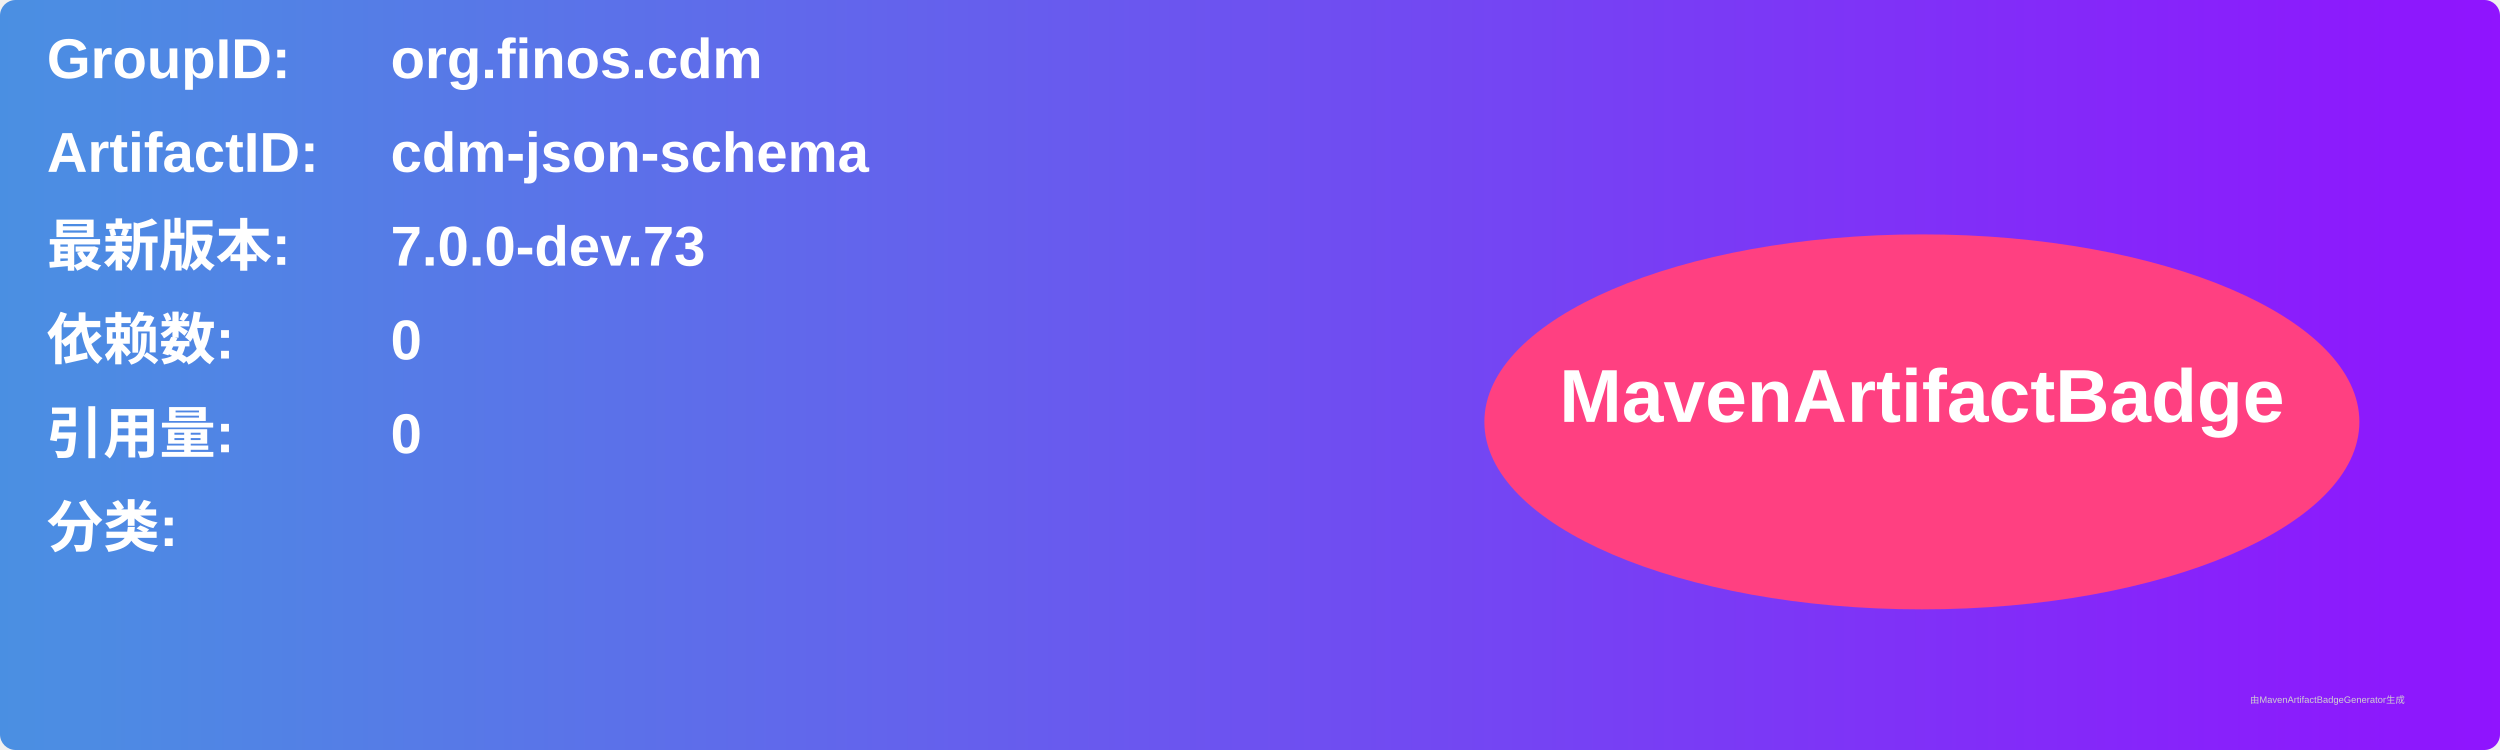
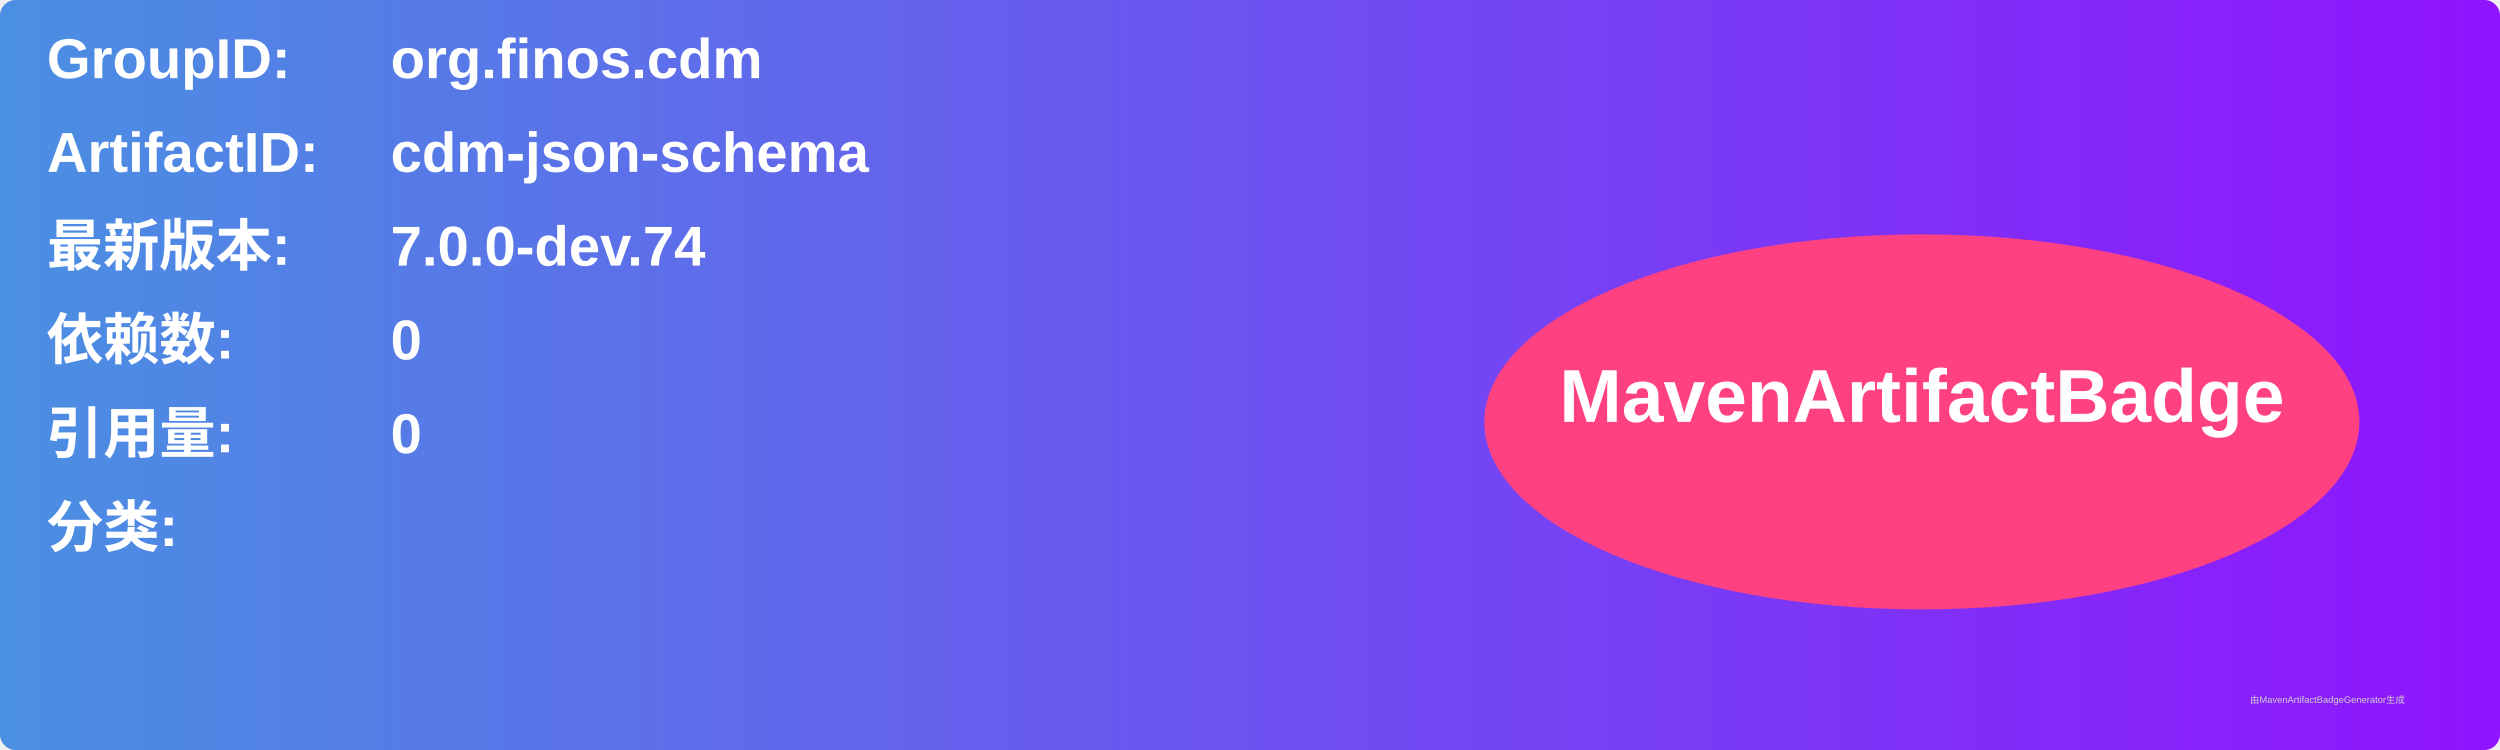
<svg xmlns="http://www.w3.org/2000/svg" width="800" height="240" viewBox="0 0 800 240">
  <linearGradient id="grad" x1="0%" y1="0%" x2="100%" y2="0%">
    <stop offset="0%" stop-color="#4a90e2" />
    <stop offset="100%" stop-color="#9013fe" />
  </linearGradient>
  <rect width="100%" height="100%" rx="5" ry="5" fill="url(#grad)" />
  <g transform="translate(15, 15)">
    <text x="0" y="10" font-family="Arial" font-size="18" fill="white" font-weight="bold" width="260">GroupID:</text>
    <text x="110" y="10" font-family="Arial" font-size="18" fill="white" font-weight="bold" width="460">org.finos.cdm</text>
    <text x="0" y="40" font-family="Arial" font-size="18" fill="white" font-weight="bold" width="260">ArtifactID:</text>
    <text x="110" y="40" font-family="Arial" font-size="18" fill="white" font-weight="bold" width="460">cdm-json-schema</text>
    <text x="0" y="70" font-family="Arial" font-size="18" fill="white" font-weight="bold">最新版本:</text>
    <text x="110" y="70" font-family="Arial" font-size="18" fill="white" font-weight="bold">
-       <tspan font-weight="bold">7.0.0-dev.73</tspan>
+       <tspan font-weight="bold">7.0.0-dev.74</tspan>
    </text>
    <text x="0" y="100" font-family="Arial" font-size="18" fill="white" font-weight="bold">依赖数: </text>
    <text x="110" y="100" font-family="Arial" font-size="18" fill="white">
      <tspan font-weight="bold">0</tspan>
    </text>
    <text x="0" y="130" font-family="Arial" font-size="18" fill="white" font-weight="bold">引用量: </text>
    <text x="110" y="130" font-family="Arial" font-size="18" fill="white">
      <tspan font-weight="bold">0</tspan>
    </text>
    <text x="0" y="160" font-family="Arial" font-size="18" fill="white" font-weight="bold">分类:</text>
    <text x="10" y="190" font-family="Arial" font-size="10" fill="white">
      <tspan font-weight="bold" />
    </text>
    <ellipse cx="600" cy="120" rx="140" ry="60" fill="#ff4081" />
    <text x="600" y="120" text-anchor="middle" font-family="Arial" font-size="24" fill="white" font-weight="bold">MavenArtifactBadge</text>
  </g>
  <text x="720" y="225" font-family="Arial" font-size="3" fill="#d0d0d0">由MavenArtifactBadgeGenerator生成</text>
</svg>
